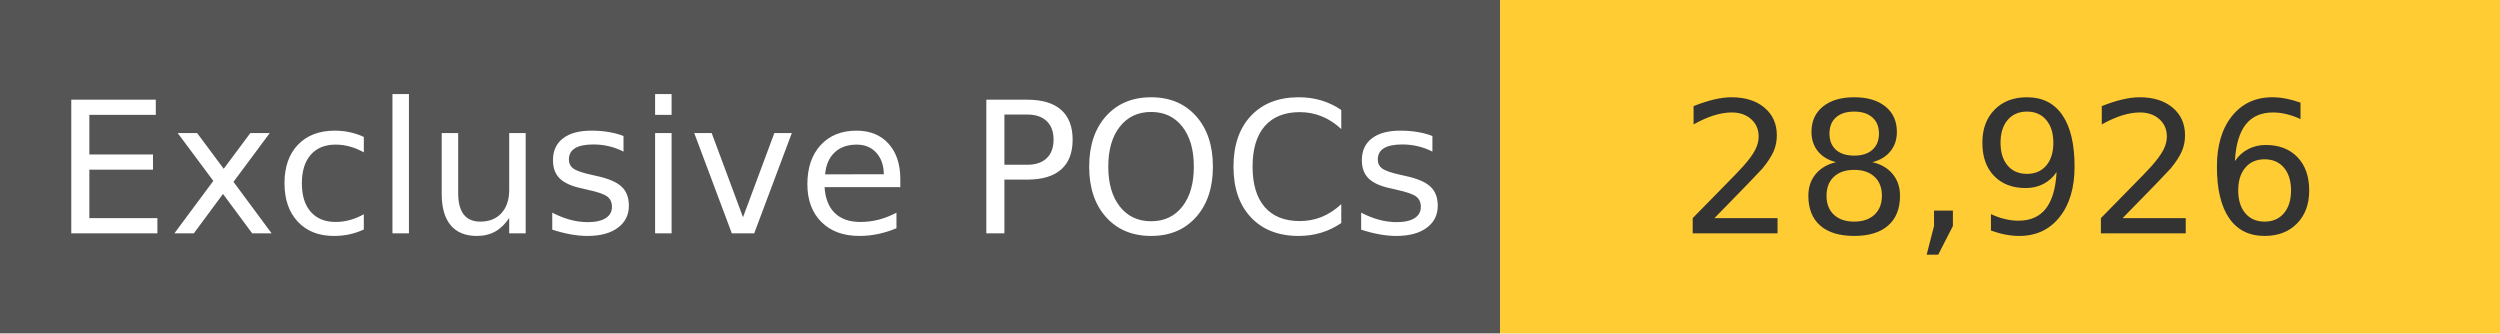
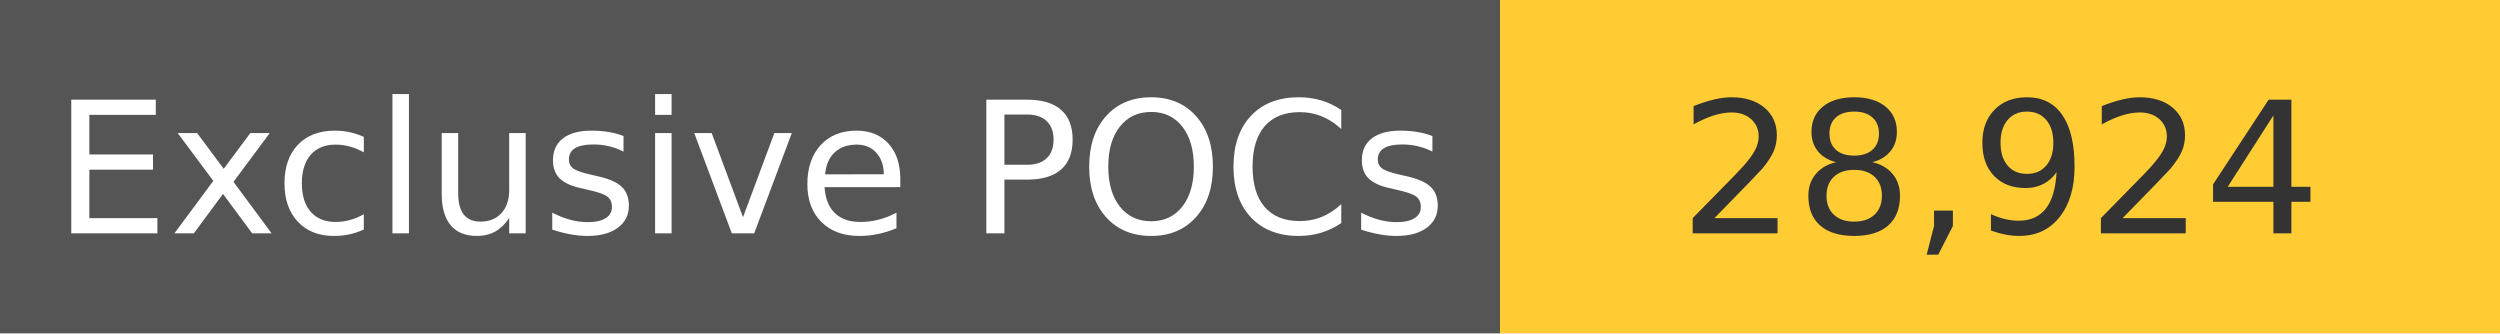
<svg xmlns="http://www.w3.org/2000/svg" width="150" height="20" role="img">
  <linearGradient id="s" x2="0" y2="100%">
    <stop offset="0" stop-color="#bbb" stop-opacity=".1" />
    <stop offset="1" stop-opacity=".1" />
  </linearGradient>
  <g>
    <rect width="90" height="20" fill="#555" />
    <rect x="90" width="267" height="20" fill="#ffcc33" />
  </g>
  <g fill="#fff" text-anchor="middle" font-family="Verdana,Geneva,DejaVu Sans,sans-serif" text-rendering="geometricPrecision" font-size="110">
    <text x="450" y="140" transform="scale(.1)" fill="#fff">
            Exclusive POCs
        </text>
    <text x="1200" y="140" transform="scale(.1)" fill="#333">
-             28,926
+             28,924
        </text>
  </g>
</svg>
